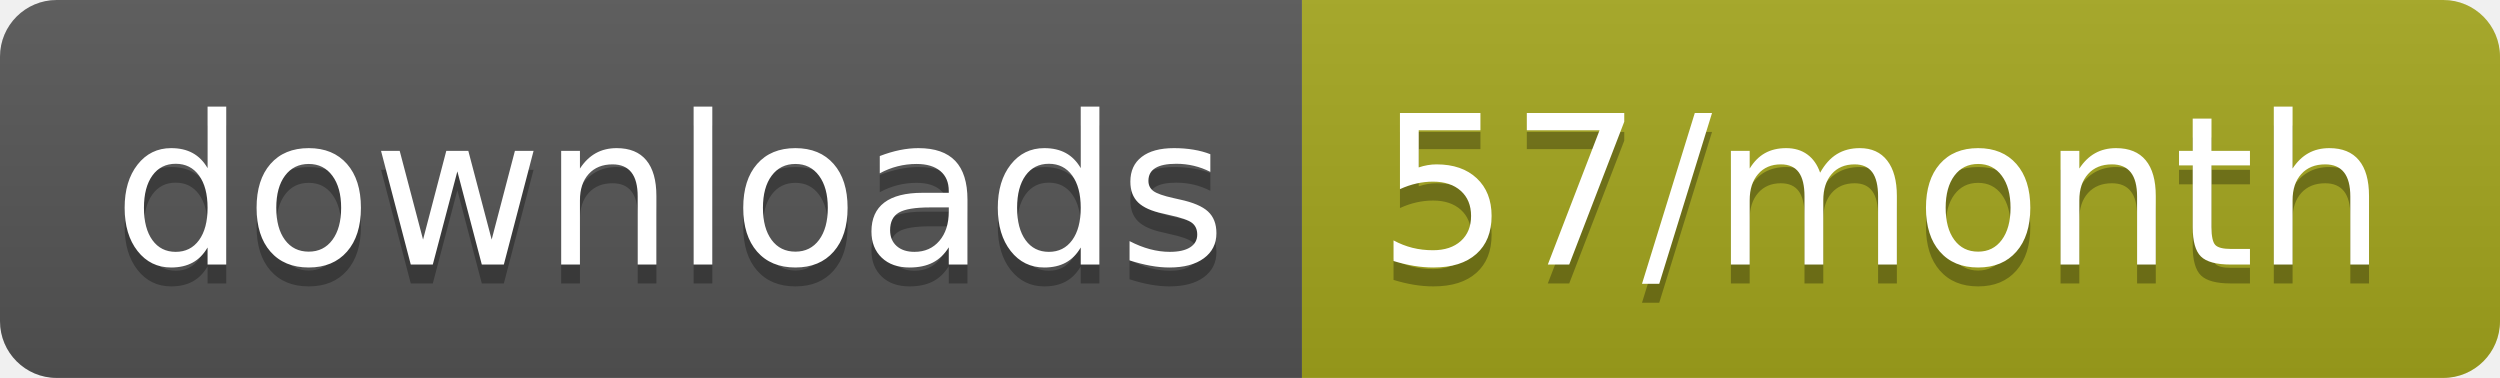
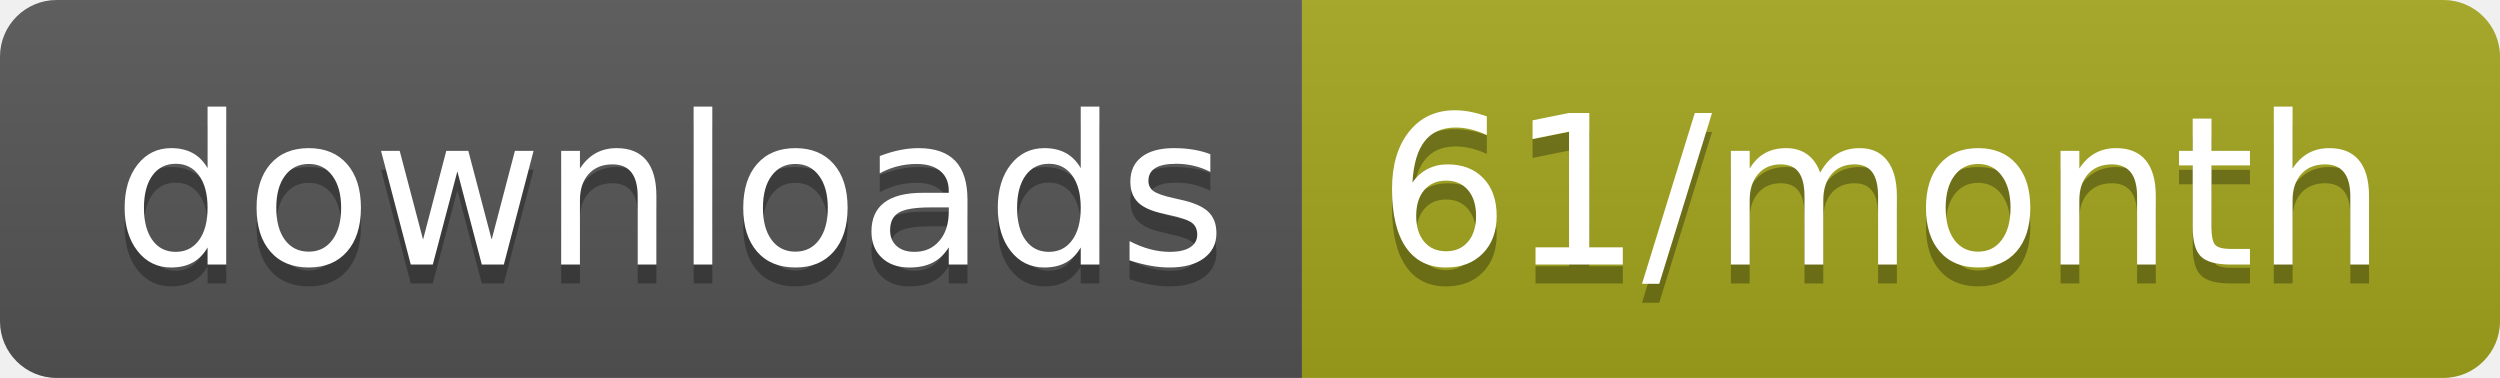
<svg xmlns="http://www.w3.org/2000/svg" width="132.3" height="20">
  <linearGradient id="smooth" x2="0" y2="100%">
    <stop offset="0" stop-color="#bbb" stop-opacity=".1" />
    <stop offset="1" stop-opacity=".1" />
  </linearGradient>
  <clipPath id="round">
    <rect width="132.3" height="20" rx="3" fill="#fff" />
  </clipPath>
  <g clip-path="url(#round)">
    <rect width="68.9" height="20" fill="#555" />
    <rect x="68.9" width="63.4" height="20" fill="#a4a61d" />
    <rect width="132.3" height="20" fill="url(#smooth)" />
  </g>
  <g fill="#fff" text-anchor="middle" font-family="DejaVu Sans,Verdana,Geneva,sans-serif" font-size="110">
    <text x="354.5" y="150" fill="#010101" fill-opacity=".3" transform="scale(0.1)" textLength="589.0" lengthAdjust="spacing">downloads</text>
    <text x="354.5" y="140" transform="scale(0.1)" textLength="589.0" lengthAdjust="spacing">downloads</text>
-     <text x="996" y="150" fill="#010101" fill-opacity=".3" transform="scale(0.1)" textLength="534.0" lengthAdjust="spacing">57/month</text>
-     <text x="996" y="140" transform="scale(0.1)" textLength="534.0" lengthAdjust="spacing">57/month</text>
+     <text x="996" y="150" fill="#010101" fill-opacity=".3" transform="scale(0.1)" textLength="534.0" lengthAdjust="spacing">61/month</text>
+     <text x="996" y="140" transform="scale(0.1)" textLength="534.0" lengthAdjust="spacing">61/month</text>
  </g>
</svg>
